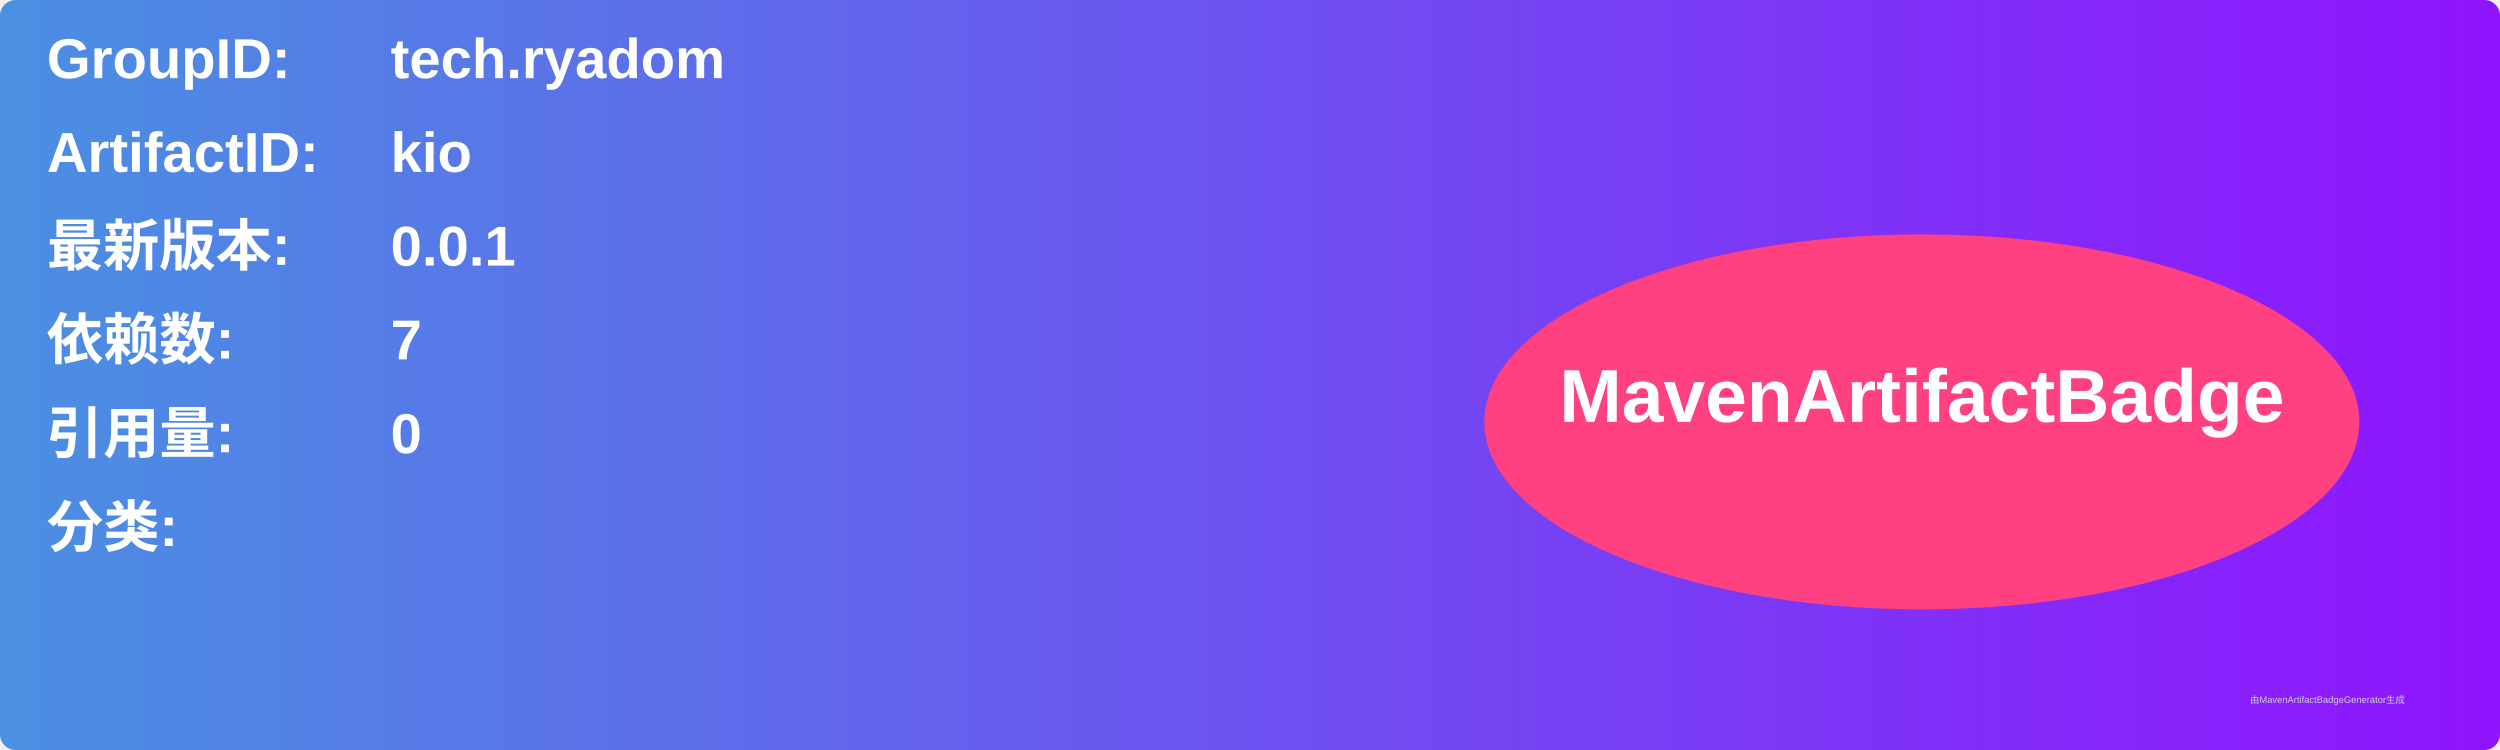
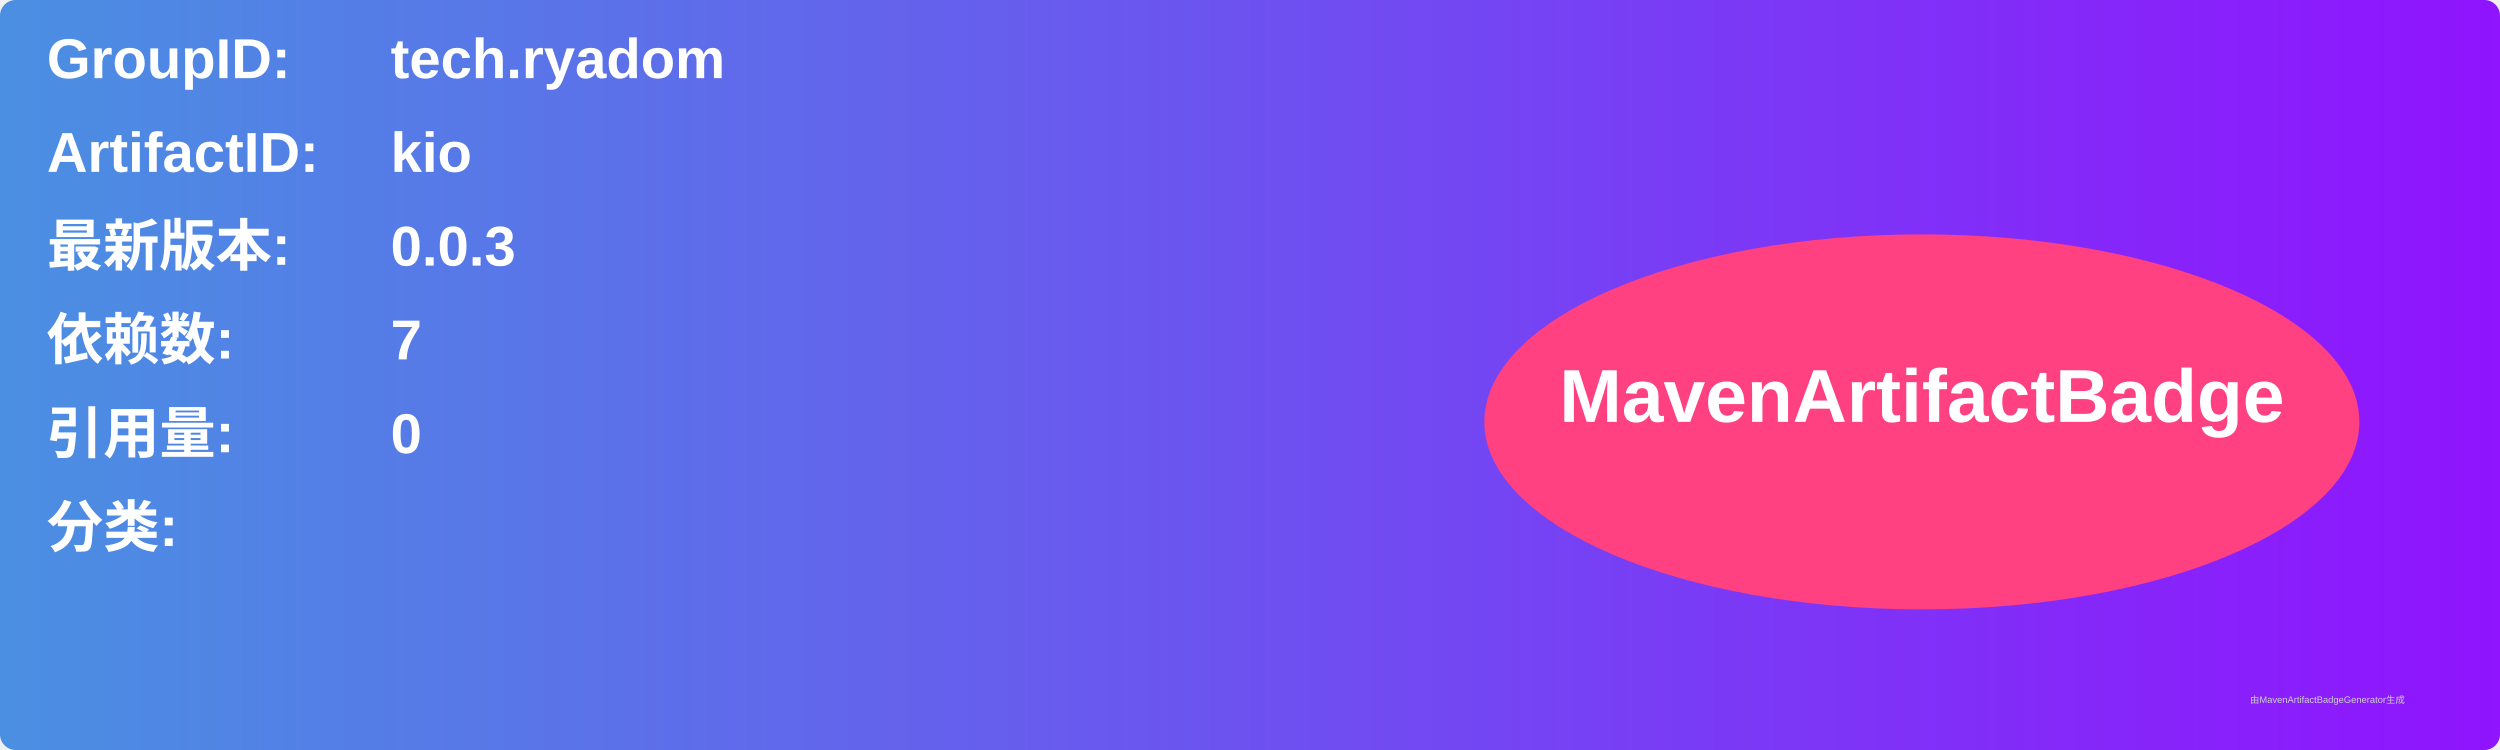
<svg xmlns="http://www.w3.org/2000/svg" width="800" height="240" viewBox="0 0 800 240">
  <linearGradient id="grad" x1="0%" y1="0%" x2="100%" y2="0%">
    <stop offset="0%" stop-color="#4a90e2" />
    <stop offset="100%" stop-color="#9013fe" />
  </linearGradient>
  <rect width="100%" height="100%" rx="5" ry="5" fill="url(#grad)" />
  <g transform="translate(15, 15)">
    <text x="0" y="10" font-family="Arial" font-size="18" fill="white" font-weight="bold" width="260">GroupID:</text>
    <text x="110" y="10" font-family="Arial" font-size="18" fill="white" font-weight="bold" width="460">tech.ryadom</text>
    <text x="0" y="40" font-family="Arial" font-size="18" fill="white" font-weight="bold" width="260">ArtifactID:</text>
    <text x="110" y="40" font-family="Arial" font-size="18" fill="white" font-weight="bold" width="460">kio</text>
    <text x="0" y="70" font-family="Arial" font-size="18" fill="white" font-weight="bold">最新版本:</text>
    <text x="110" y="70" font-family="Arial" font-size="18" fill="white" font-weight="bold">
-       <tspan font-weight="bold">0.0.1</tspan>
+       <tspan font-weight="bold">0.0.3</tspan>
    </text>
    <text x="0" y="100" font-family="Arial" font-size="18" fill="white" font-weight="bold">依赖数: </text>
    <text x="110" y="100" font-family="Arial" font-size="18" fill="white">
      <tspan font-weight="bold">7</tspan>
    </text>
    <text x="0" y="130" font-family="Arial" font-size="18" fill="white" font-weight="bold">引用量: </text>
    <text x="110" y="130" font-family="Arial" font-size="18" fill="white">
      <tspan font-weight="bold">0</tspan>
    </text>
    <text x="0" y="160" font-family="Arial" font-size="18" fill="white" font-weight="bold">分类:</text>
    <text x="10" y="190" font-family="Arial" font-size="10" fill="white">
      <tspan font-weight="bold" />
    </text>
    <ellipse cx="600" cy="120" rx="140" ry="60" fill="#ff4081" />
    <text x="600" y="120" text-anchor="middle" font-family="Arial" font-size="24" fill="white" font-weight="bold">MavenArtifactBadge</text>
  </g>
  <text x="720" y="225" font-family="Arial" font-size="3" fill="#d0d0d0">由MavenArtifactBadgeGenerator生成</text>
</svg>
